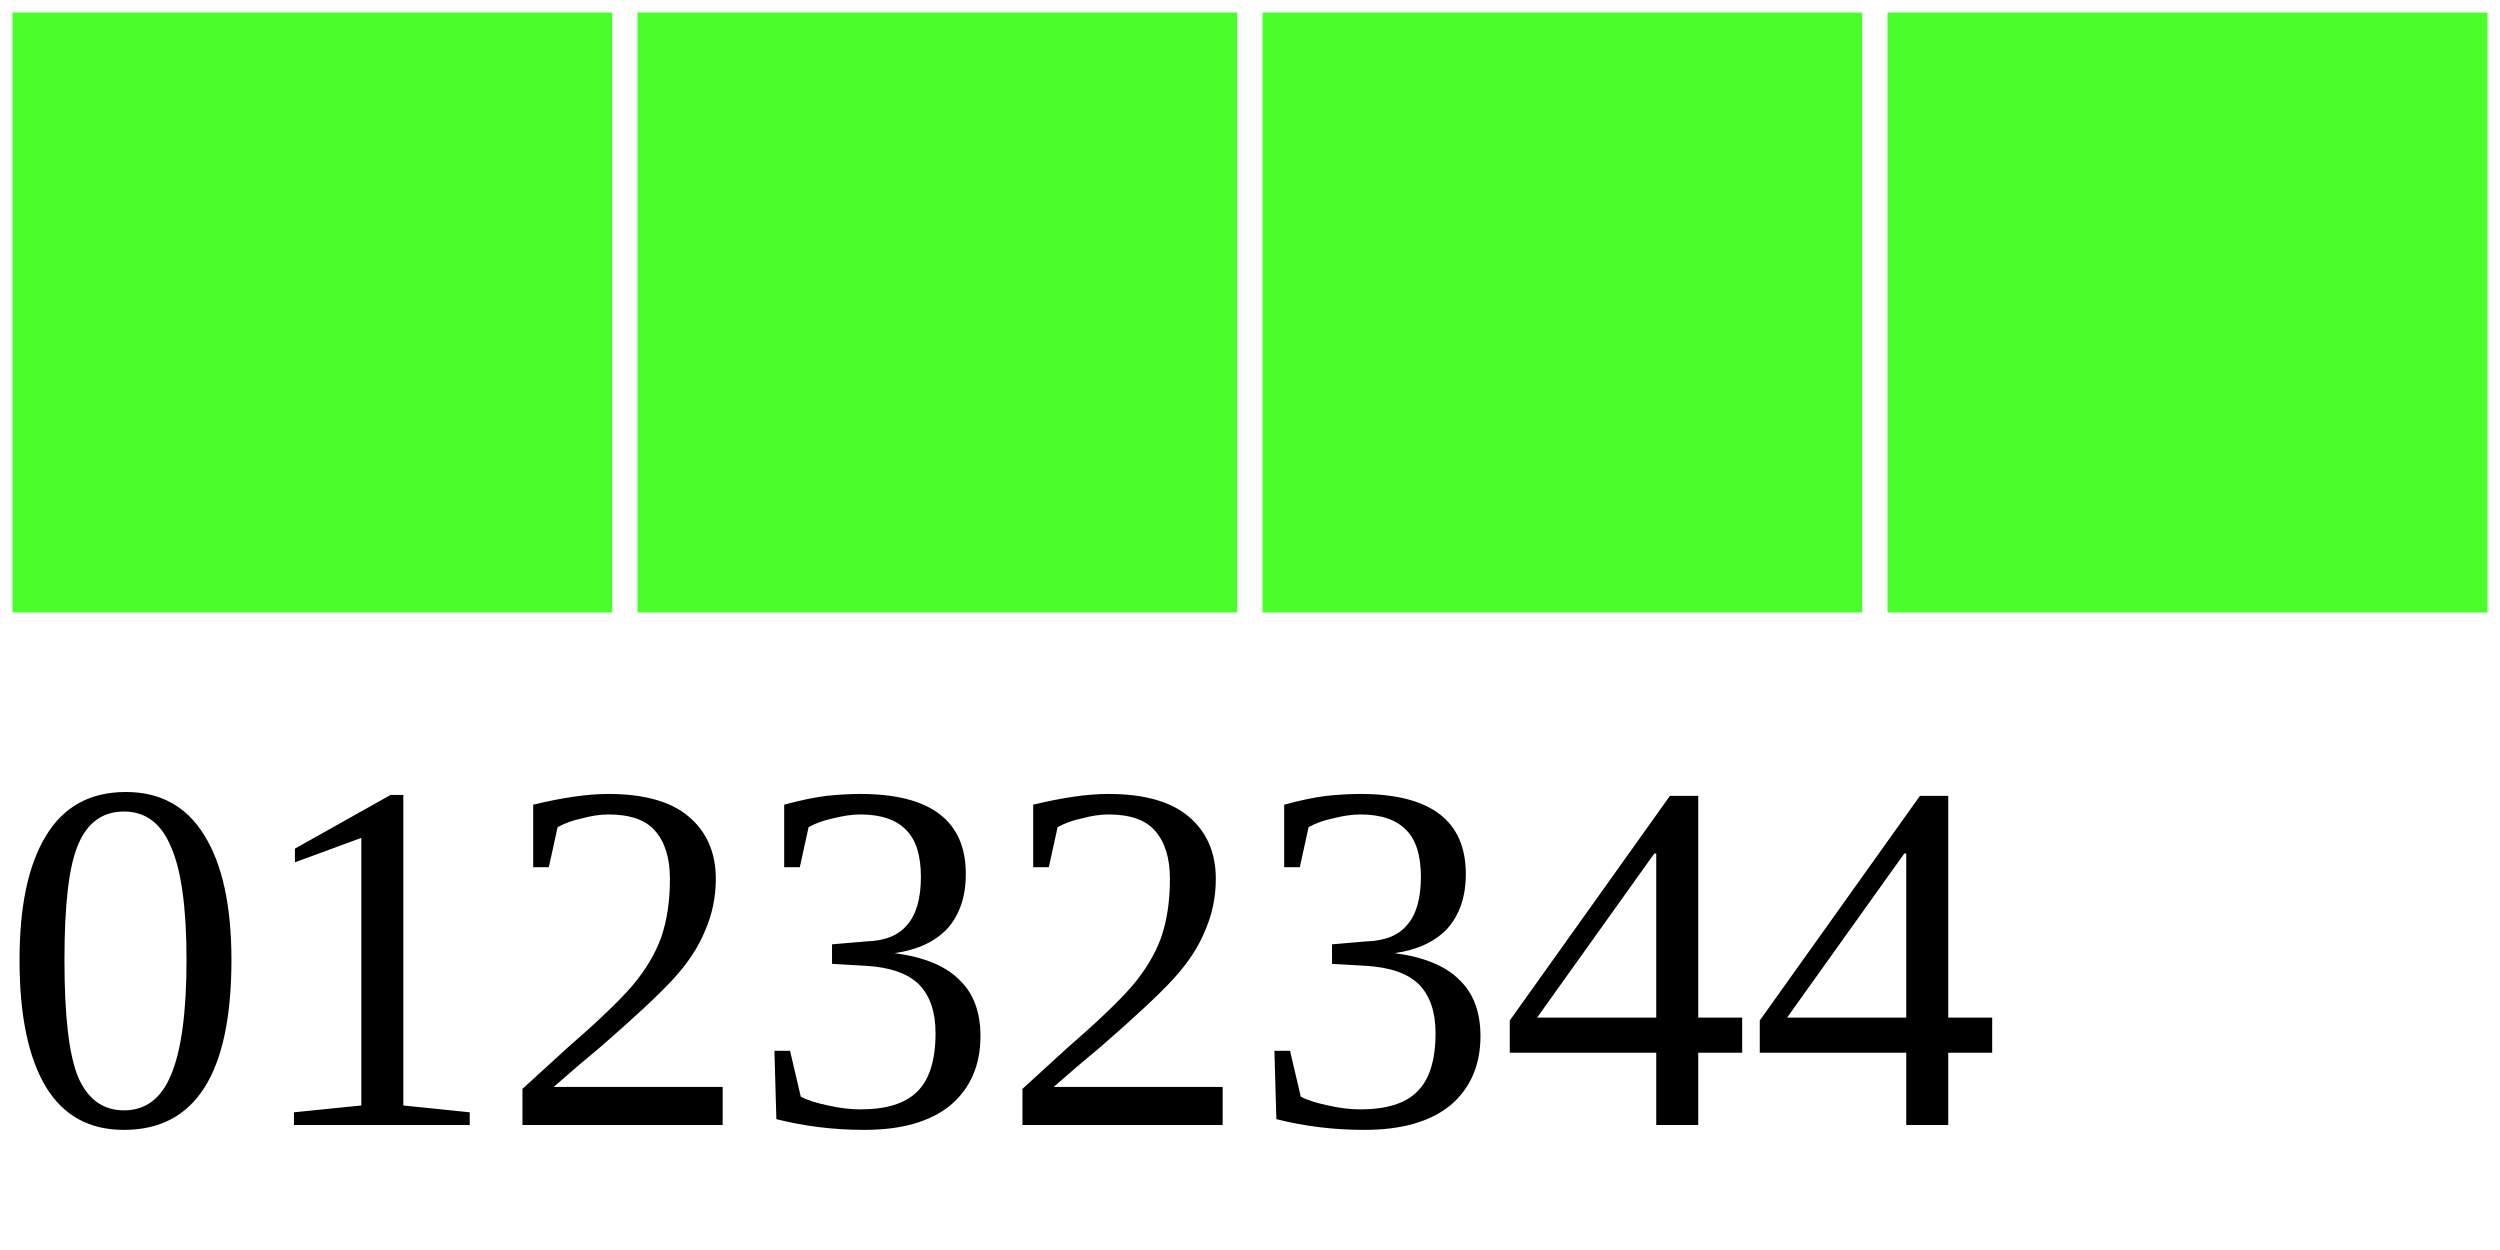
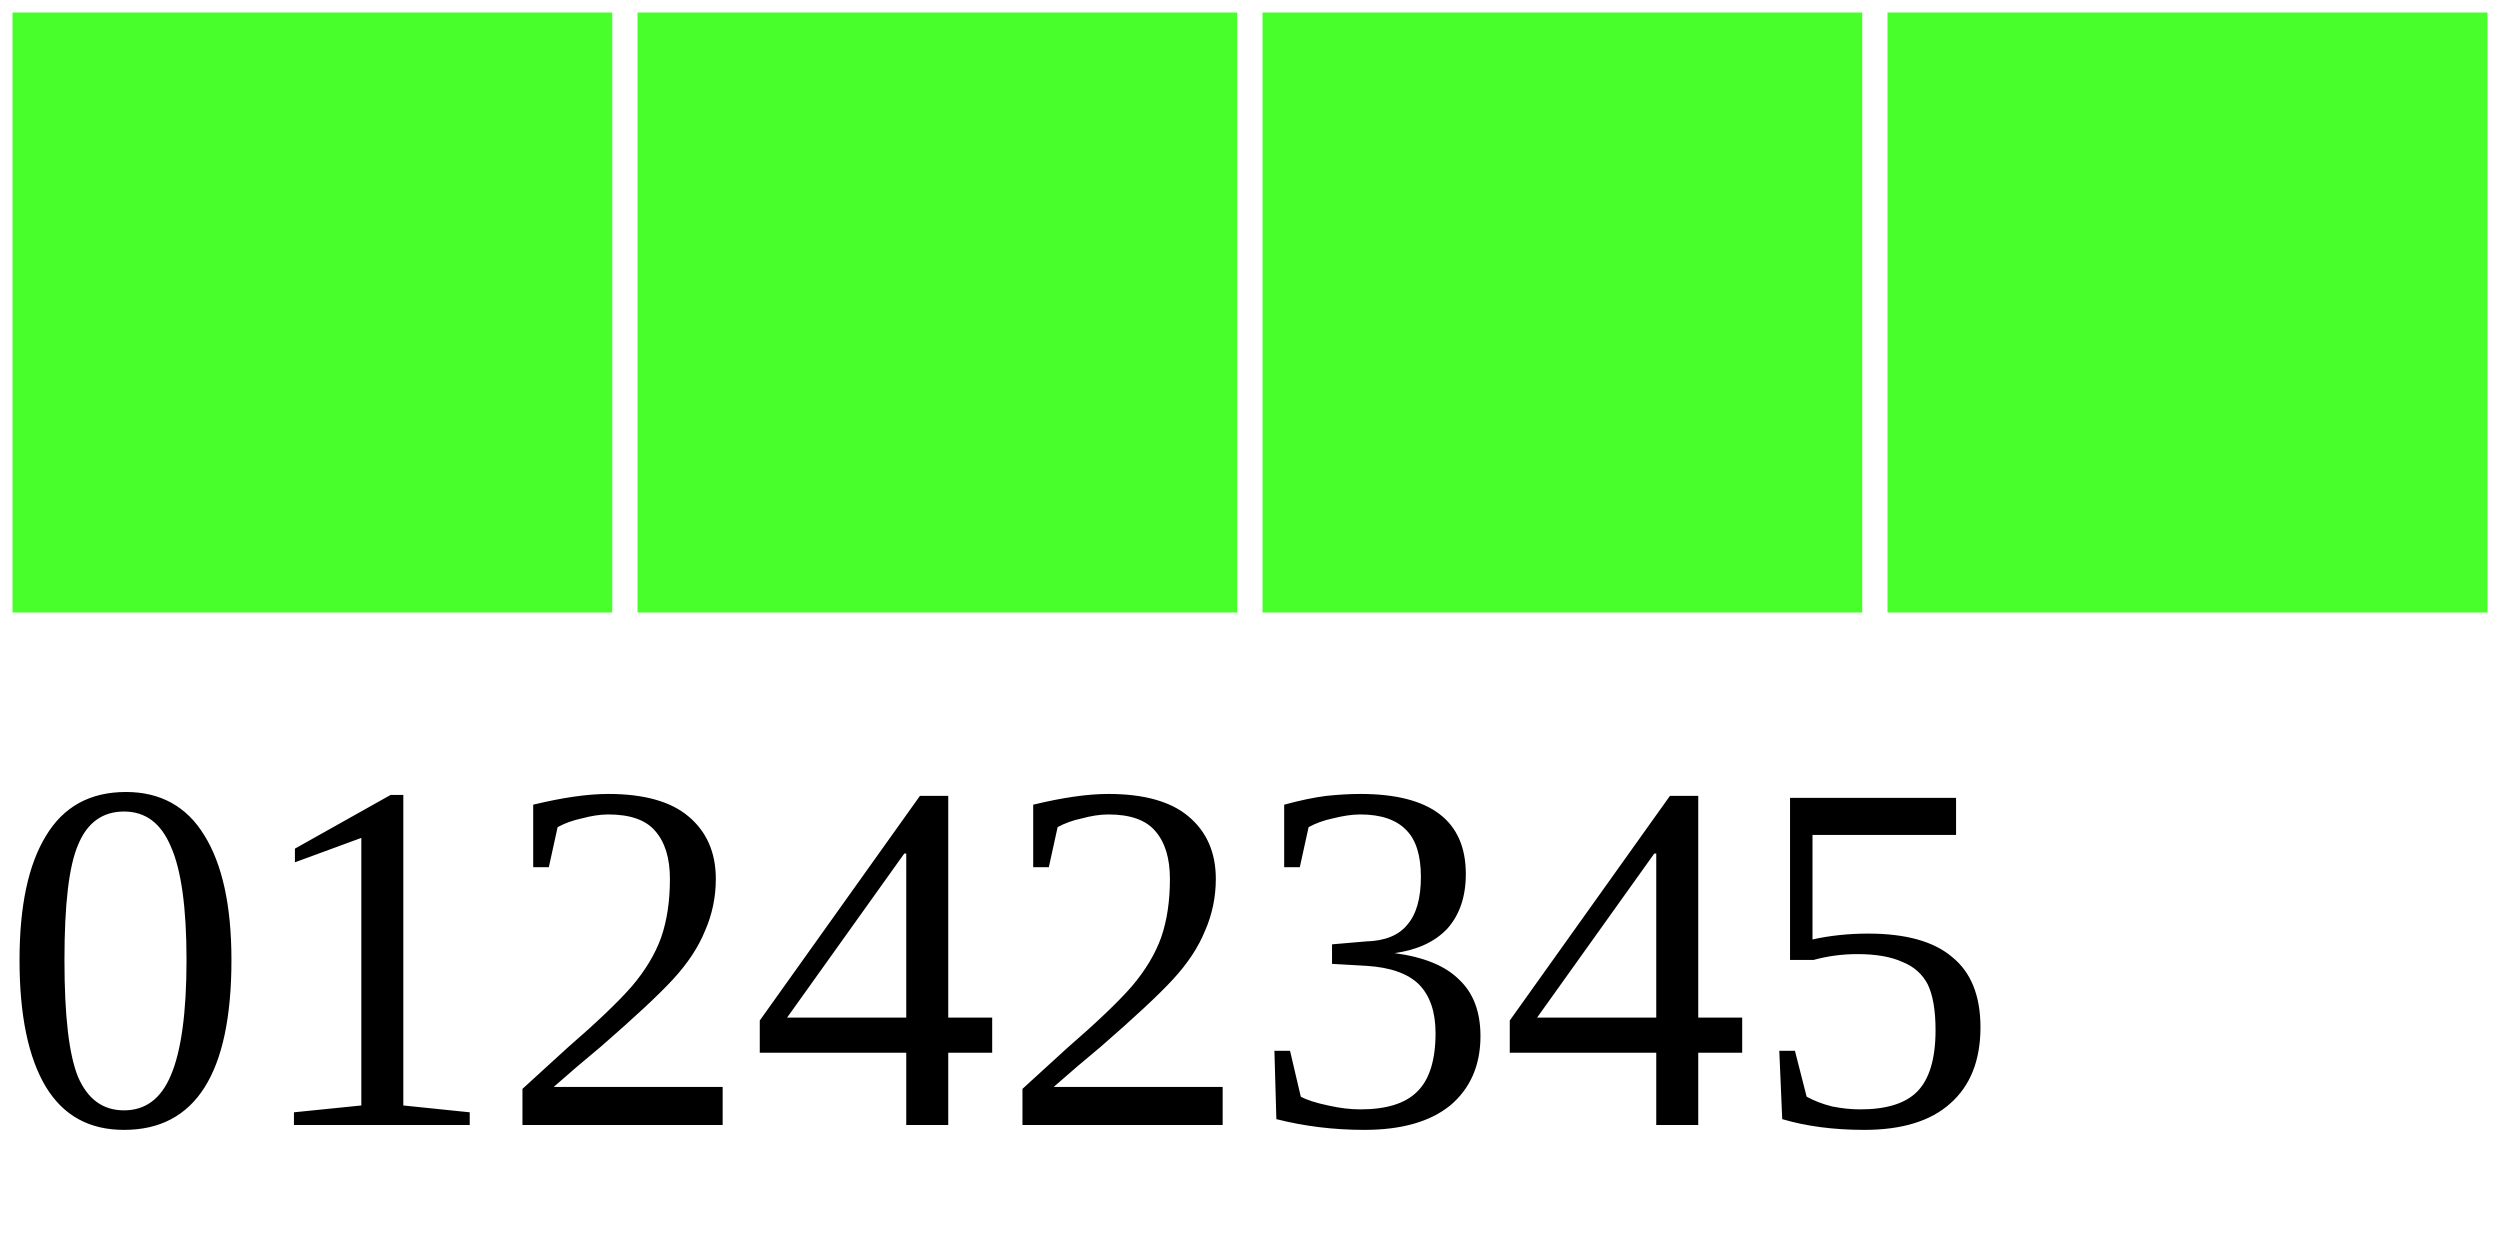
<svg xmlns="http://www.w3.org/2000/svg" width="40" height="20">
  <g>
    <rect width="10" height="10" style="fill:#48FF2C;stroke-width:0.4;stroke:rgb(255,255,255)" x="0" />
    <rect width="10" height="10" style="fill:#48FF2C;stroke-width:0.4;stroke:rgb(255,255,255)" x="10" />
    <rect width="10" height="10" style="fill:#48FF2C;stroke-width:0.4;stroke:rgb(255,255,255)" x="20" />
    <rect width="10" height="10" style="fill:#48FF2C;stroke-width:0.4;stroke:rgb(255,255,255)" x="30" />
-     <text x="0" y="18" fill="black" font-size="8">01232344</text>
+     <text x="0" y="18" fill="black" font-size="8">01242345</text>
  </g>
</svg>
